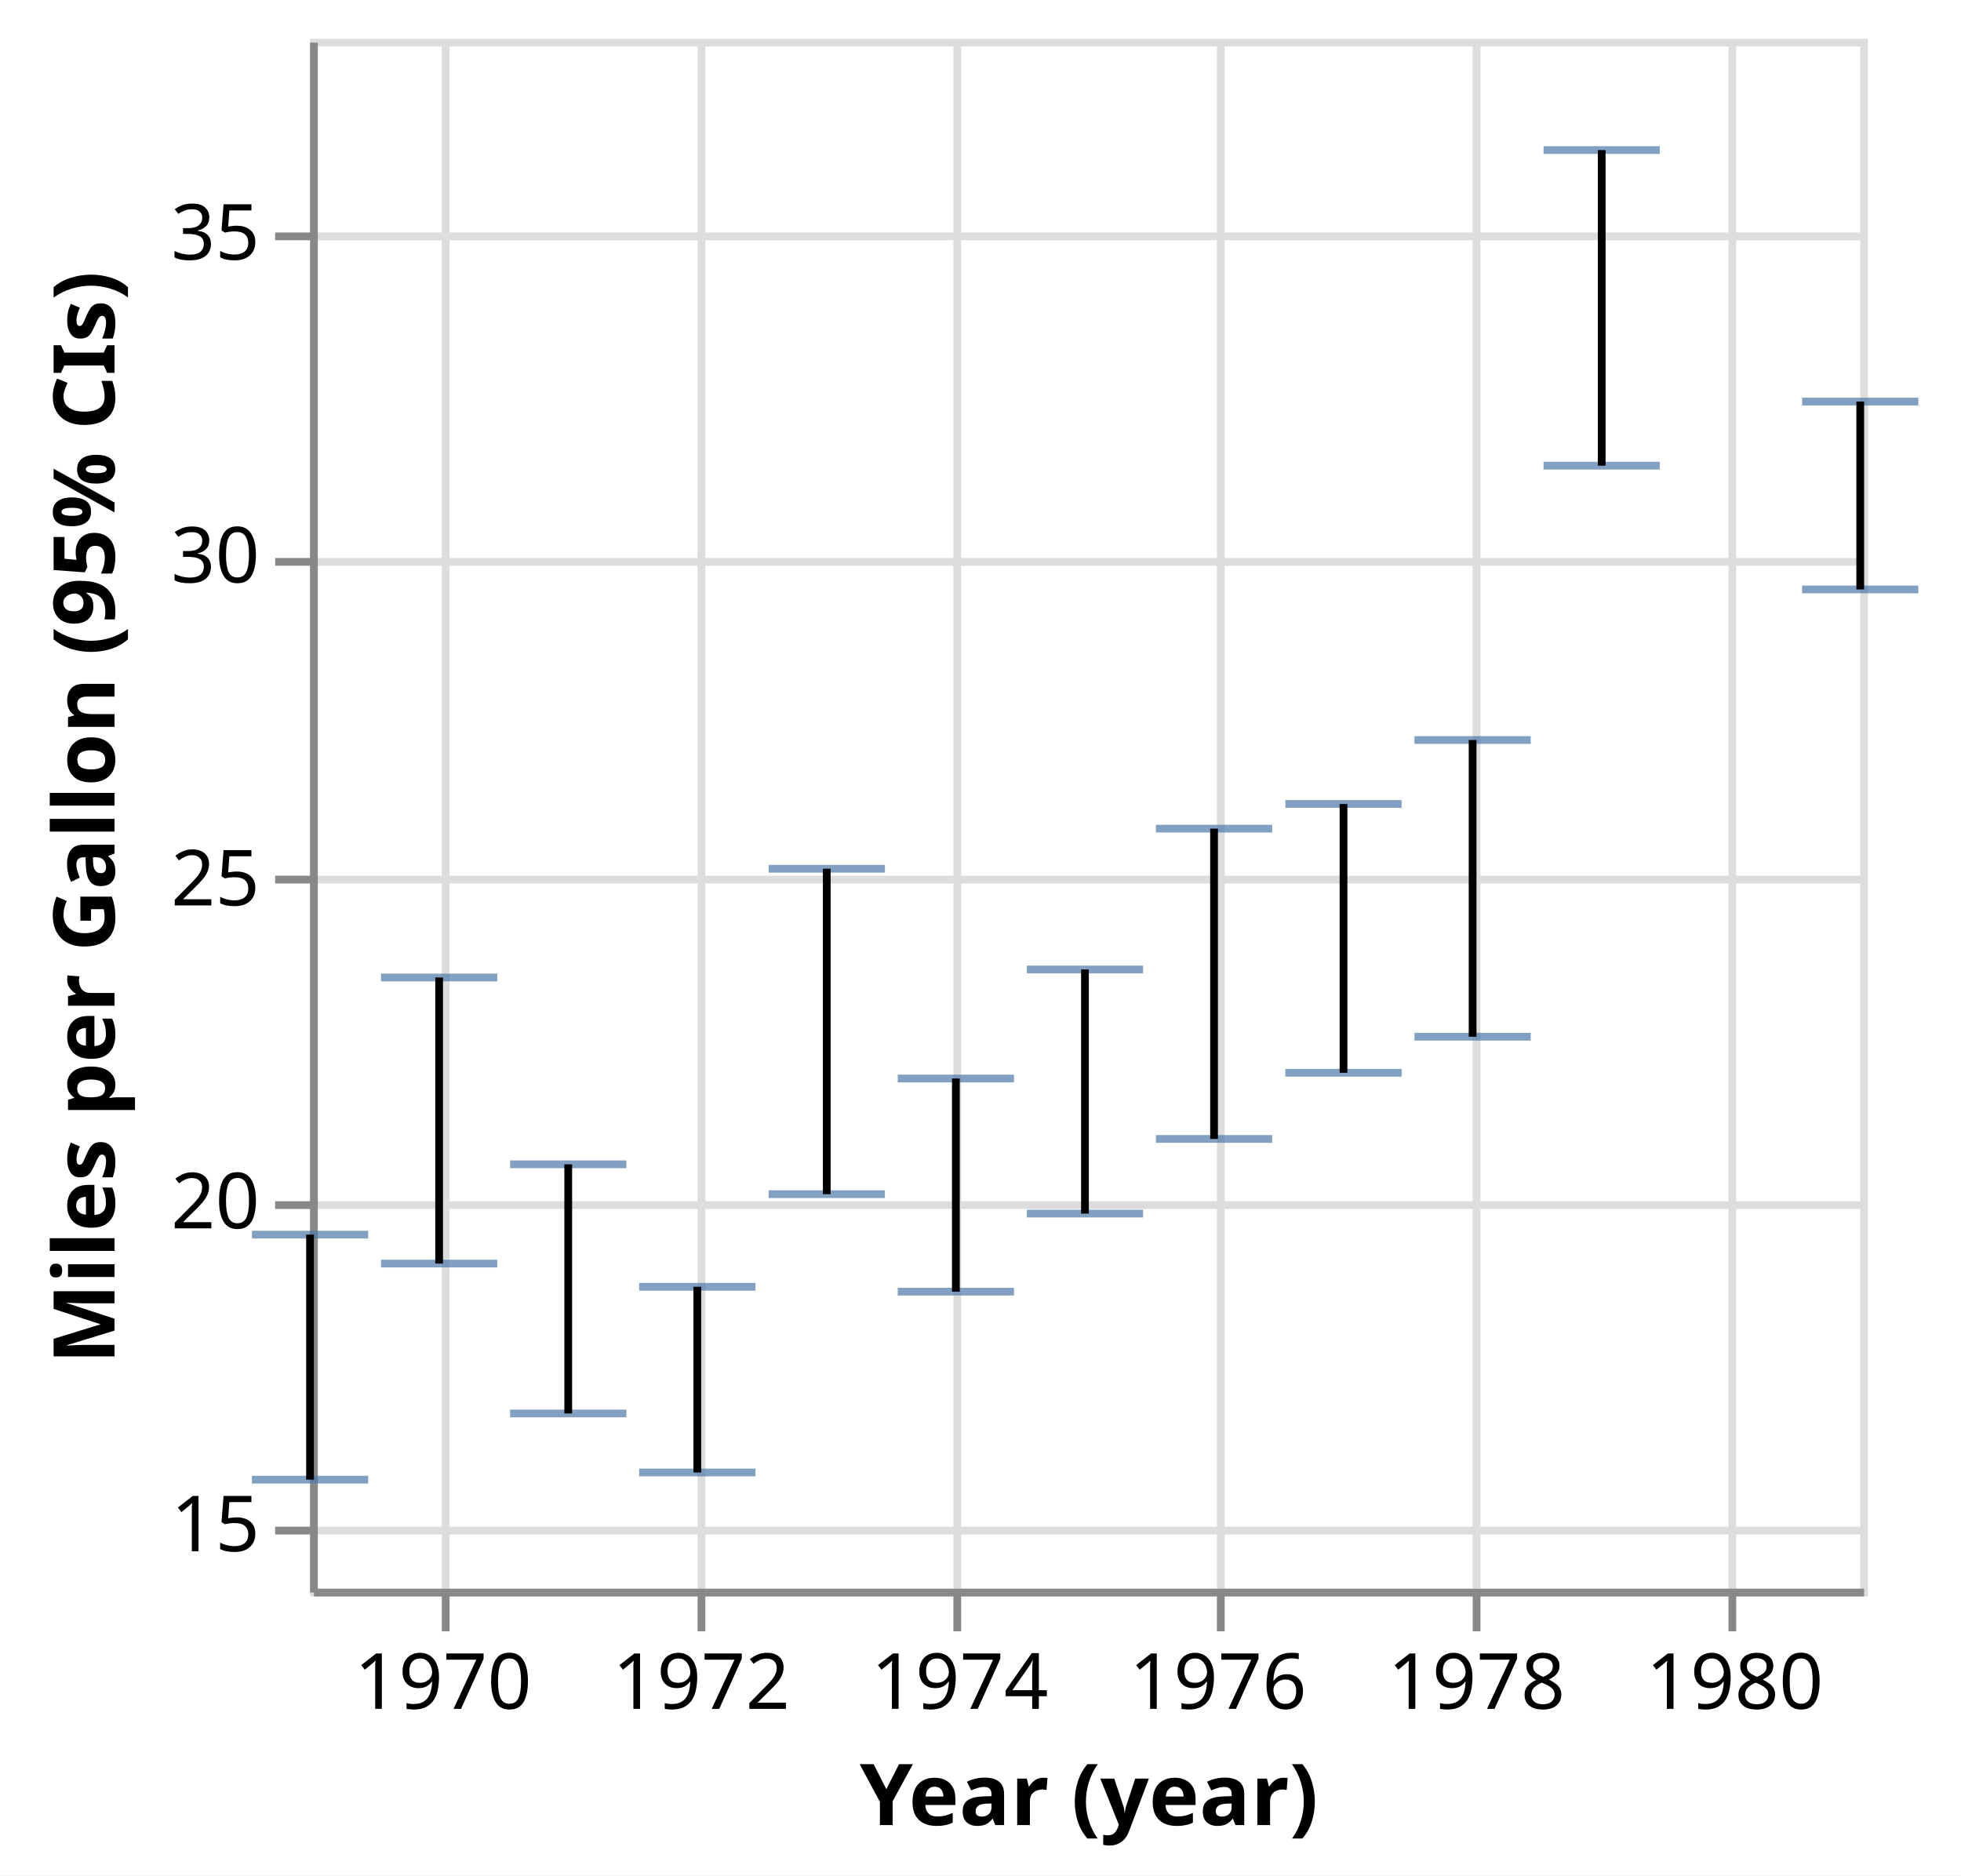
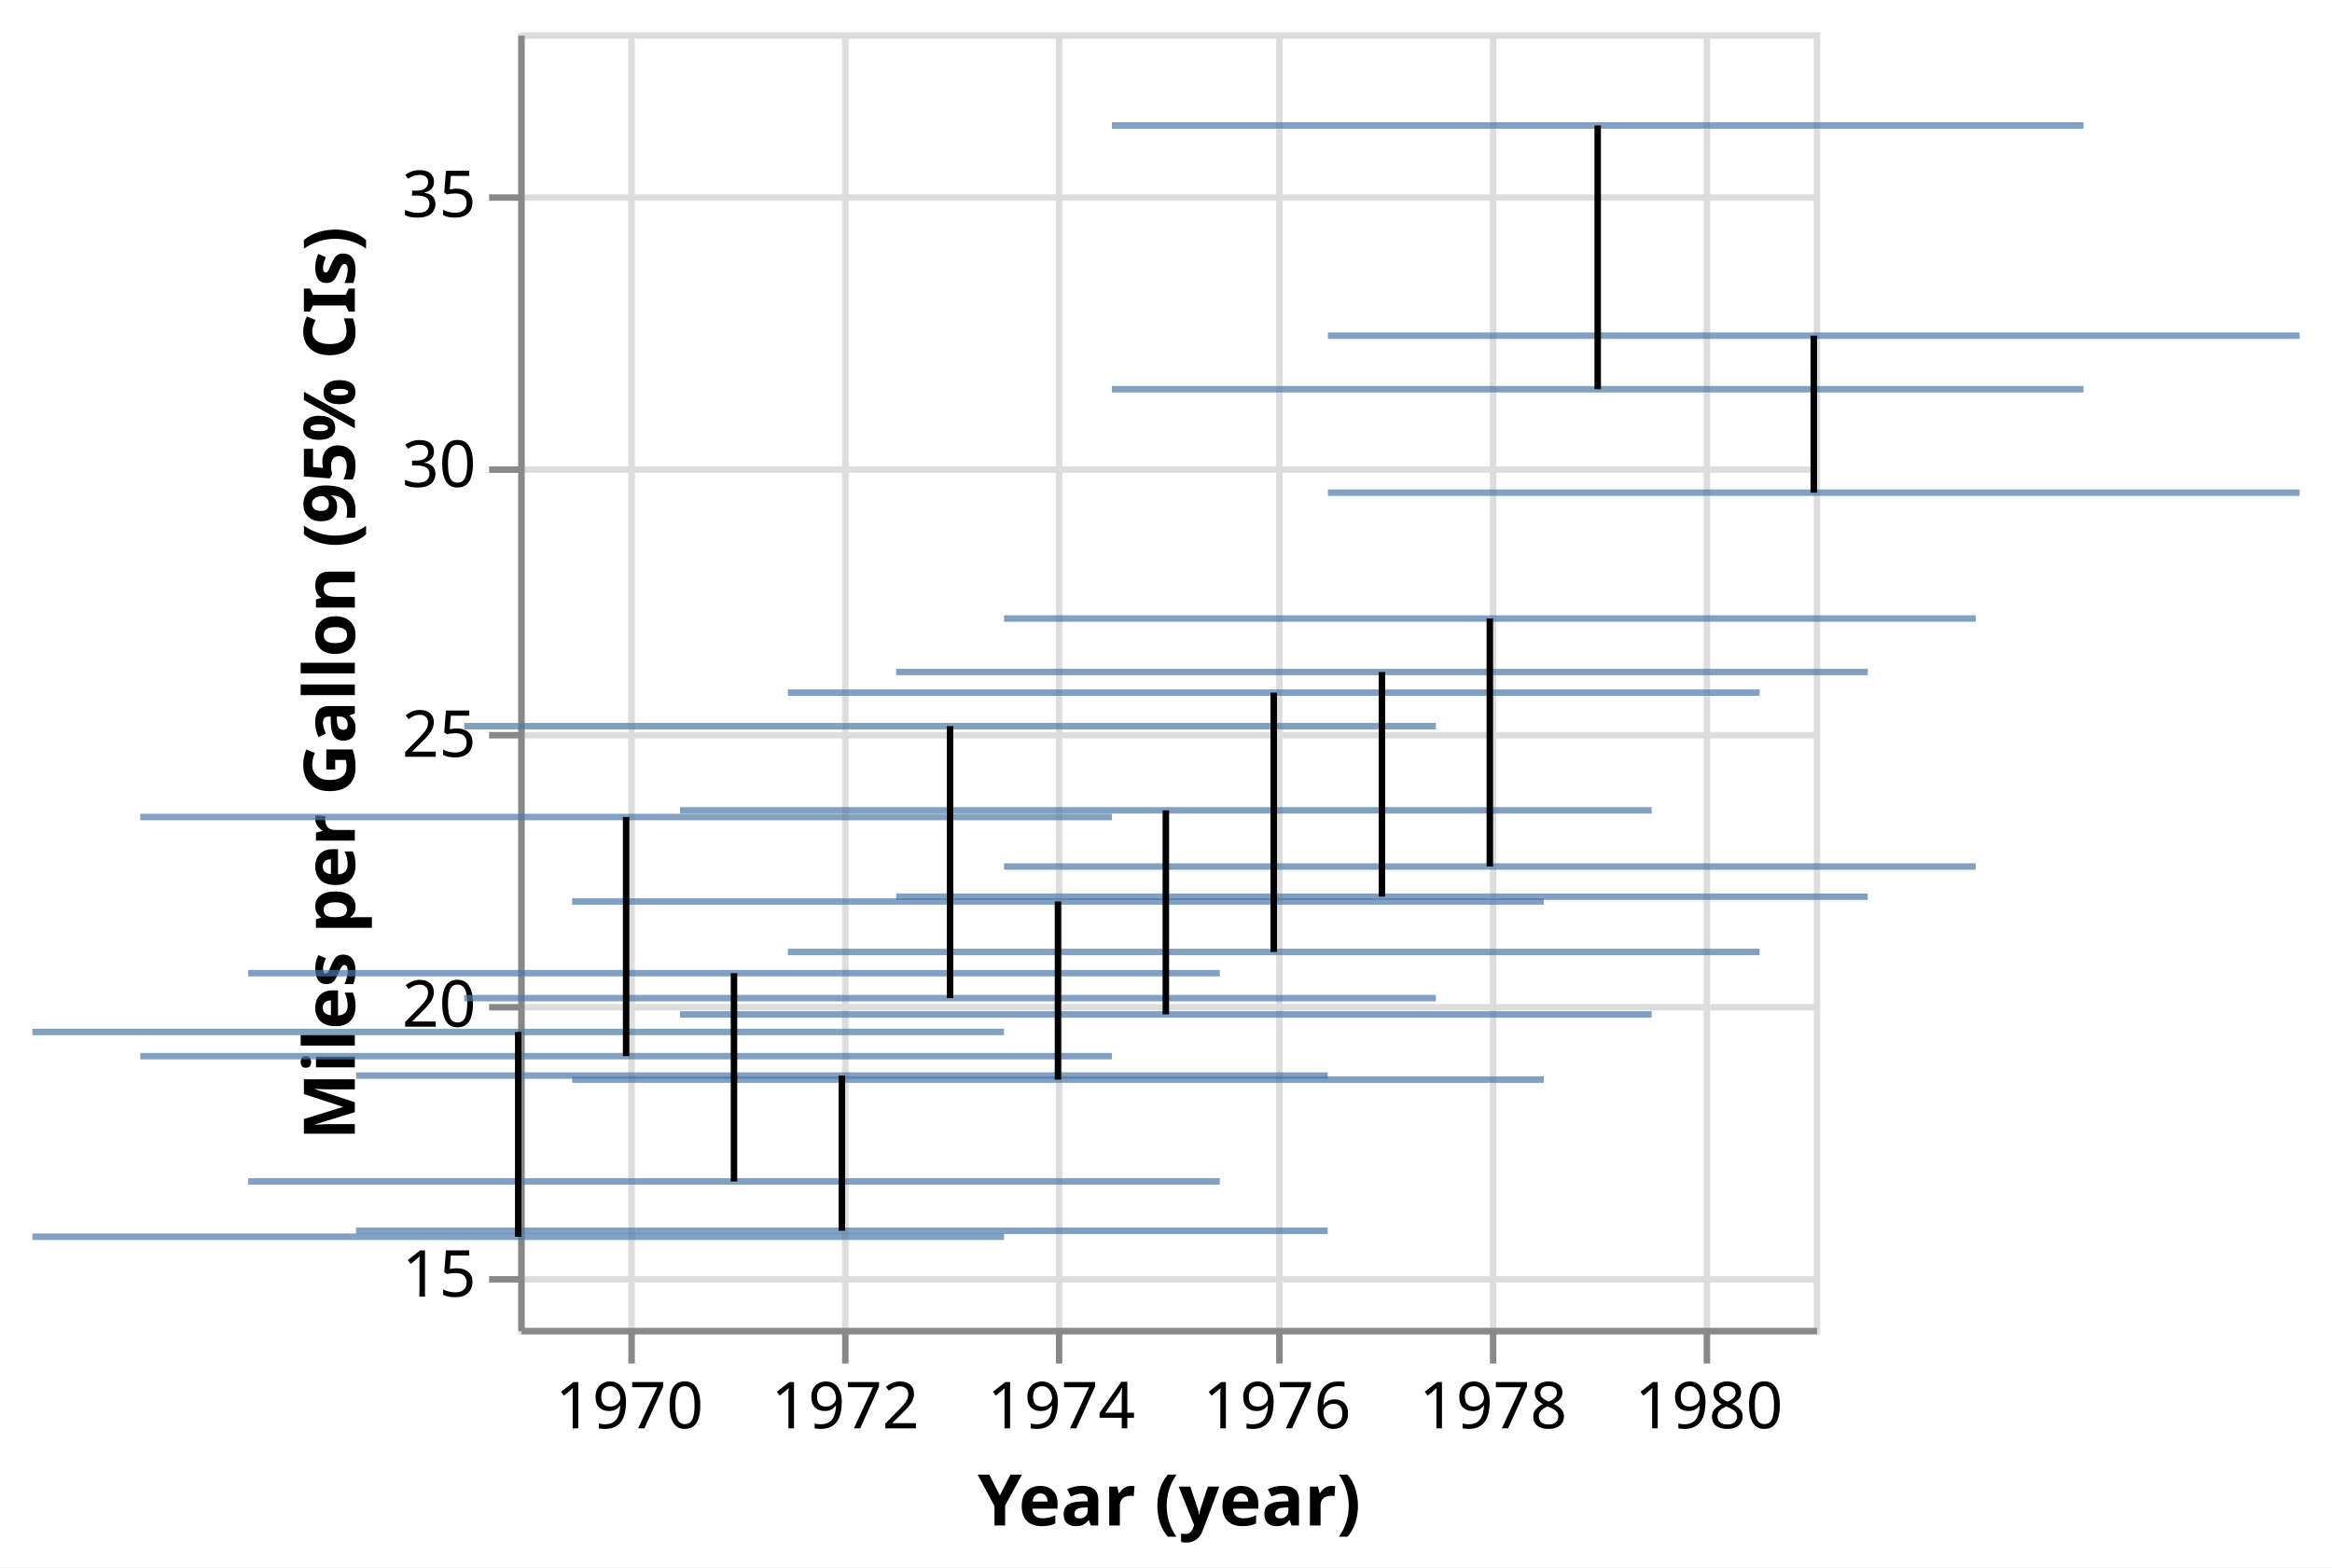
- <svg xmlns="http://www.w3.org/2000/svg" version="1.1" class="marks" width="253" height="242" viewBox="0 0 253 242">
-   <rect width="253" height="242" fill="white" />
-   <g fill="none" stroke-miterlimit="10" transform="translate(40,5)">
+ <svg xmlns="http://www.w3.org/2000/svg" version="1.1" class="marks" width="360" height="242" viewBox="0 0 360 242">
+   <rect width="360" height="242" fill="white" />
+   <g fill="none" stroke-miterlimit="10" transform="translate(80,5)">
    <g class="mark-group role-frame root" role="graphics-object" aria-roledescription="group mark container">
      <g transform="translate(0,0)">
        <path class="background" aria-hidden="true" d="M0.5,0.5h200v200h-200Z" stroke="#ddd" />
        <g>
          <g class="mark-group role-axis" aria-hidden="true">
            <g transform="translate(0.5,200.5)">
              <path class="background" aria-hidden="true" d="M0,0h0v0h0Z" pointer-events="none" />
              <g>
                <g class="mark-rule role-axis-grid" pointer-events="none">
                  <line transform="translate(17,-200)" x2="0" y2="200" stroke="#ddd" stroke-width="1" opacity="1" />
                  <line transform="translate(50,-200)" x2="0" y2="200" stroke="#ddd" stroke-width="1" opacity="1" />
                  <line transform="translate(83,-200)" x2="0" y2="200" stroke="#ddd" stroke-width="1" opacity="1" />
                  <line transform="translate(117,-200)" x2="0" y2="200" stroke="#ddd" stroke-width="1" opacity="1" />
                  <line transform="translate(150,-200)" x2="0" y2="200" stroke="#ddd" stroke-width="1" opacity="1" />
                  <line transform="translate(183,-200)" x2="0" y2="200" stroke="#ddd" stroke-width="1" opacity="1" />
                </g>
              </g>
              <path class="foreground" aria-hidden="true" d="" pointer-events="none" display="none" />
            </g>
          </g>
          <g class="mark-group role-axis" aria-hidden="true">
            <g transform="translate(0.5,0.5)">
              <path class="background" aria-hidden="true" d="M0,0h0v0h0Z" pointer-events="none" />
              <g>
                <g class="mark-rule role-axis-grid" pointer-events="none">
                  <line transform="translate(0,192)" x2="200" y2="0" stroke="#ddd" stroke-width="1" opacity="1" />
                  <line transform="translate(0,150)" x2="200" y2="0" stroke="#ddd" stroke-width="1" opacity="1" />
                  <line transform="translate(0,108)" x2="200" y2="0" stroke="#ddd" stroke-width="1" opacity="1" />
                  <line transform="translate(0,67)" x2="200" y2="0" stroke="#ddd" stroke-width="1" opacity="1" />
                  <line transform="translate(0,25)" x2="200" y2="0" stroke="#ddd" stroke-width="1" opacity="1" />
                </g>
              </g>
              <path class="foreground" aria-hidden="true" d="" pointer-events="none" display="none" />
            </g>
          </g>
          <g class="mark-group role-axis" role="graphics-symbol" aria-roledescription="axis" aria-label="X-axis titled 'Year (year)' for a time scale with values from Wednesday, 01 January 1969, 12:00:00 AM to Thursday, 01 January 1981, 12:00:00 AM">
            <g transform="translate(0.5,200.5)">
              <path class="background" aria-hidden="true" d="M0,0h0v0h0Z" pointer-events="none" />
              <g>
                <g class="mark-rule role-axis-tick" pointer-events="none">
                  <line transform="translate(17,0)" x2="0" y2="5" stroke="#888" stroke-width="1" opacity="1" />
                  <line transform="translate(50,0)" x2="0" y2="5" stroke="#888" stroke-width="1" opacity="1" />
                  <line transform="translate(83,0)" x2="0" y2="5" stroke="#888" stroke-width="1" opacity="1" />
                  <line transform="translate(117,0)" x2="0" y2="5" stroke="#888" stroke-width="1" opacity="1" />
                  <line transform="translate(150,0)" x2="0" y2="5" stroke="#888" stroke-width="1" opacity="1" />
                  <line transform="translate(183,0)" x2="0" y2="5" stroke="#888" stroke-width="1" opacity="1" />
                </g>
                <g class="mark-text role-axis-label" pointer-events="none">
                  <text text-anchor="middle" transform="translate(16.65526,15)" font-family="sans-serif" font-size="10px" fill="#000" opacity="1">1970</text>
                  <text text-anchor="middle" transform="translate(49.96578,15)" font-family="sans-serif" font-size="10px" fill="#000" opacity="1">1972</text>
                  <text text-anchor="middle" transform="translate(83.32193,15)" font-family="sans-serif" font-size="10px" fill="#000" opacity="1">1974</text>
                  <text text-anchor="middle" transform="translate(116.6324,15)" font-family="sans-serif" font-size="10px" fill="#000" opacity="1">1976</text>
                  <text text-anchor="middle" transform="translate(149.9886,15)" font-family="sans-serif" font-size="10px" fill="#000" opacity="1">1978</text>
                  <text text-anchor="middle" transform="translate(183.2991,15)" font-family="sans-serif" font-size="10px" fill="#000" opacity="1">1980</text>
                </g>
                <g class="mark-rule role-axis-domain" pointer-events="none">
                  <line transform="translate(0,0)" x2="200" y2="0" stroke="#888" stroke-width="1" opacity="1" />
                </g>
                <g class="mark-text role-axis-title" pointer-events="none">
                  <text text-anchor="middle" transform="translate(100,30)" font-family="sans-serif" font-size="11px" font-weight="bold" fill="#000" opacity="1">Year (year)</text>
                </g>
              </g>
              <path class="foreground" aria-hidden="true" d="" pointer-events="none" display="none" />
            </g>
          </g>
          <g class="mark-group role-axis" role="graphics-symbol" aria-roledescription="axis" aria-label="Y-axis titled 'Miles per Gallon (95% CIs)' for a linear scale with values from 14 to 38">
            <g transform="translate(0.5,0.5)">
              <path class="background" aria-hidden="true" d="M0,0h0v0h0Z" pointer-events="none" />
              <g>
                <g class="mark-rule role-axis-tick" pointer-events="none">
                  <line transform="translate(0,192)" x2="-5" y2="0" stroke="#888" stroke-width="1" opacity="1" />
                  <line transform="translate(0,150)" x2="-5" y2="0" stroke="#888" stroke-width="1" opacity="1" />
                  <line transform="translate(0,108)" x2="-5" y2="0" stroke="#888" stroke-width="1" opacity="1" />
                  <line transform="translate(0,67)" x2="-5" y2="0" stroke="#888" stroke-width="1" opacity="1" />
                  <line transform="translate(0,25)" x2="-5" y2="0" stroke="#888" stroke-width="1" opacity="1" />
                </g>
                <g class="mark-text role-axis-label" pointer-events="none">
                  <text text-anchor="end" transform="translate(-7,194.6667)" font-family="sans-serif" font-size="10px" fill="#000" opacity="1">15</text>
                  <text text-anchor="end" transform="translate(-7,153)" font-family="sans-serif" font-size="10px" fill="#000" opacity="1">20</text>
                  <text text-anchor="end" transform="translate(-7,111.3333)" font-family="sans-serif" font-size="10px" fill="#000" opacity="1">25</text>
                  <text text-anchor="end" transform="translate(-7,69.66667)" font-family="sans-serif" font-size="10px" fill="#000" opacity="1">30</text>
                  <text text-anchor="end" transform="translate(-7,28)" font-family="sans-serif" font-size="10px" fill="#000" opacity="1">35</text>
                </g>
                <g class="mark-rule role-axis-domain" pointer-events="none">
                  <line transform="translate(0,200)" x2="0" y2="-200" stroke="#888" stroke-width="1" opacity="1" />
                </g>
                <g class="mark-text role-axis-title" pointer-events="none">
                  <text text-anchor="middle" transform="translate(-23.72461,100) rotate(-90) translate(0,-2)" font-family="sans-serif" font-size="11px" font-weight="bold" fill="#000" opacity="1">Miles per Gallon (95% CIs)</text>
                </g>
              </g>
              <path class="foreground" aria-hidden="true" d="" pointer-events="none" display="none" />
            </g>
          </g>
          <g class="mark-rect role-mark layer_0_marks" aria-hidden="true">
-             <path d="M-7.5,185.427h15v1h-15Z" fill="#4c78a8" opacity="0.7" />
-             <path d="M9.155,157.543h15v1h-15Z" fill="#4c78a8" opacity="0.7" />
-             <path d="M25.811,176.888h15v1h-15Z" fill="#4c78a8" opacity="0.7" />
-             <path d="M42.466,184.505h15v1h-15Z" fill="#4c78a8" opacity="0.7" />
-             <path d="M59.167,148.59h15v1h-15Z" fill="#4c78a8" opacity="0.7" />
-             <path d="M75.822,161.167h15v1h-15Z" fill="#4c78a8" opacity="0.7" />
-             <path d="M92.477,151.096h15v1h-15Z" fill="#4c78a8" opacity="0.7" />
-             <path d="M109.132,141.464h15v1h-15Z" fill="#4c78a8" opacity="0.7" />
-             <path d="M125.833,132.928h15v1h-15Z" fill="#4c78a8" opacity="0.7" />
-             <path d="M142.489,128.272h15v1h-15Z" fill="#4c78a8" opacity="0.7" />
-             <path d="M159.144,54.588h15v1h-15Z" fill="#4c78a8" opacity="0.7" />
-             <path d="M192.5,70.557h15v1h-15Z" fill="#4c78a8" opacity="0.7" />
+             <path d="M-75,185.427h150v1h-150Z" fill="#4c78a8" opacity="0.7" />
+             <path d="M-58.345,157.543h150v1h-150Z" fill="#4c78a8" opacity="0.7" />
+             <path d="M-41.689,176.888h150v1h-150Z" fill="#4c78a8" opacity="0.7" />
+             <path d="M-25.034,184.505h150v1h-150Z" fill="#4c78a8" opacity="0.7" />
+             <path d="M-8.333,148.59h150v1h-150Z" fill="#4c78a8" opacity="0.7" />
+             <path d="M8.322,161.167h150v1h-150Z" fill="#4c78a8" opacity="0.7" />
+             <path d="M24.977,151.096h150v1h-150Z" fill="#4c78a8" opacity="0.7" />
+             <path d="M41.632,141.464h150v1h-150Z" fill="#4c78a8" opacity="0.7" />
+             <path d="M58.333,132.928h150v1h-150Z" fill="#4c78a8" opacity="0.7" />
+             <path d="M74.989,128.272h150v1h-150Z" fill="#4c78a8" opacity="0.7" />
+             <path d="M91.644,54.588h150v1h-150Z" fill="#4c78a8" opacity="0.7" />
+             <path d="M125,70.557h150v1h-150Z" fill="#4c78a8" opacity="0.7" />
          </g>
          <g class="mark-rect role-mark layer_1_marks" aria-hidden="true">
-             <path d="M-7.5,153.81h15v1h-15Z" fill="#4c78a8" opacity="0.7" />
-             <path d="M9.155,120.631h15v1h-15Z" fill="#4c78a8" opacity="0.7" />
-             <path d="M25.811,144.738h15v1h-15Z" fill="#4c78a8" opacity="0.7" />
-             <path d="M42.466,160.542h15v1h-15Z" fill="#4c78a8" opacity="0.7" />
-             <path d="M59.167,106.599h15v1h-15Z" fill="#4c78a8" opacity="0.7" />
-             <path d="M75.822,133.667h15v1h-15Z" fill="#4c78a8" opacity="0.7" />
-             <path d="M92.477,119.598h15v1h-15Z" fill="#4c78a8" opacity="0.7" />
-             <path d="M109.132,101.423h15v1h-15Z" fill="#4c78a8" opacity="0.7" />
-             <path d="M125.833,98.244h15v1h-15Z" fill="#4c78a8" opacity="0.7" />
-             <path d="M142.489,89.988h15v1h-15Z" fill="#4c78a8" opacity="0.7" />
-             <path d="M159.144,13.864h15v1h-15Z" fill="#4c78a8" opacity="0.7" />
-             <path d="M192.5,46.318h15v1h-15Z" fill="#4c78a8" opacity="0.7" />
+             <path d="M-75,153.81h150v1h-150Z" fill="#4c78a8" opacity="0.7" />
+             <path d="M-58.345,120.631h150v1h-150Z" fill="#4c78a8" opacity="0.7" />
+             <path d="M-41.689,144.738h150v1h-150Z" fill="#4c78a8" opacity="0.7" />
+             <path d="M-25.034,160.542h150v1h-150Z" fill="#4c78a8" opacity="0.7" />
+             <path d="M-8.333,106.599h150v1h-150Z" fill="#4c78a8" opacity="0.7" />
+             <path d="M8.322,133.667h150v1h-150Z" fill="#4c78a8" opacity="0.7" />
+             <path d="M24.977,119.598h150v1h-150Z" fill="#4c78a8" opacity="0.7" />
+             <path d="M41.632,101.423h150v1h-150Z" fill="#4c78a8" opacity="0.7" />
+             <path d="M58.333,98.244h150v1h-150Z" fill="#4c78a8" opacity="0.7" />
+             <path d="M74.989,89.988h150v1h-150Z" fill="#4c78a8" opacity="0.7" />
+             <path d="M91.644,13.864h150v1h-150Z" fill="#4c78a8" opacity="0.7" />
+             <path d="M125,46.318h150v1h-150Z" fill="#4c78a8" opacity="0.7" />
          </g>
          <g class="mark-rule role-mark layer_2_marks" role="graphics-object" aria-roledescription="rule mark container">
            <line aria-label="Year (year): Jan 01, 1969; Miles per Gallon (95% CIs): 15.6887931034; upper_Miles_per_Gallon: 19.4827586207; Ci1 of Miles_per_Gallon: 19.4827586207; Ci0 of Miles_per_Gallon: 15.6887931034; Mean of Miles_per_Gallon: 17.6896551724" role="graphics-symbol" aria-roledescription="errorbar" transform="translate(0,185.9267)" x2="0" y2="-31.616" stroke="black" />
            <line aria-label="Year (year): Jan 01, 1970; Miles per Gallon (95% CIs): 19.0348214286; upper_Miles_per_Gallon: 23.4642857143; Ci1 of Miles_per_Gallon: 23.4642857143; Ci0 of Miles_per_Gallon: 19.0348214286; Mean of Miles_per_Gallon: 21.25" role="graphics-symbol" aria-roledescription="errorbar" transform="translate(16.65526,158.0432)" x2="0" y2="-36.912" stroke="black" />
            <line aria-label="Year (year): Jan 01, 1971; Miles per Gallon (95% CIs): 16.7133928571; upper_Miles_per_Gallon: 20.5714285714; Ci1 of Miles_per_Gallon: 20.5714285714; Ci0 of Miles_per_Gallon: 16.7133928571; Mean of Miles_per_Gallon: 18.7142857143" role="graphics-symbol" aria-roledescription="errorbar" transform="translate(33.31052,177.3884)" x2="0" y2="-32.15" stroke="black" />
            <line aria-label="Year (year): Jan 01, 1972; Miles per Gallon (95% CIs): 15.799375; upper_Miles_per_Gallon: 18.675; Ci1 of Miles_per_Gallon: 18.675; Ci0 of Miles_per_Gallon: 15.799375; Mean of Miles_per_Gallon: 17.1" role="graphics-symbol" aria-roledescription="errorbar" transform="translate(49.96578,185.0052)" x2="0" y2="-23.964" stroke="black" />
            <line aria-label="Year (year): Jan 01, 1973; Miles per Gallon (95% CIs): 20.1092592593; upper_Miles_per_Gallon: 25.1481481481; Ci1 of Miles_per_Gallon: 25.1481481481; Ci0 of Miles_per_Gallon: 20.1092592593; Mean of Miles_per_Gallon: 22.7037037037" role="graphics-symbol" aria-roledescription="errorbar" transform="translate(66.66667,149.0895)" x2="0" y2="-41.991" stroke="black" />
            <line aria-label="Year (year): Jan 01, 1974; Miles per Gallon (95% CIs): 18.6; upper_Miles_per_Gallon: 21.9; Ci1 of Miles_per_Gallon: 21.9; Ci0 of Miles_per_Gallon: 18.6; Mean of Miles_per_Gallon: 20.2666666667" role="graphics-symbol" aria-roledescription="errorbar" transform="translate(83.32193,161.6667)" x2="0" y2="-27.5" stroke="black" />
            <line aria-label="Year (year): Jan 01, 1975; Miles per Gallon (95% CIs): 19.8084558824; upper_Miles_per_Gallon: 23.5882352941; Ci1 of Miles_per_Gallon: 23.5882352941; Ci0 of Miles_per_Gallon: 19.8084558824; Mean of Miles_per_Gallon: 21.5735294118" role="graphics-symbol" aria-roledescription="errorbar" transform="translate(99.97718,151.5962)" x2="0" y2="-31.498" stroke="black" />
            <line aria-label="Year (year): Jan 01, 1976; Miles per Gallon (95% CIs): 20.9642857143; upper_Miles_per_Gallon: 25.7691964286; Ci1 of Miles_per_Gallon: 25.7691964286; Ci0 of Miles_per_Gallon: 20.9642857143; Mean of Miles_per_Gallon: 23.375" role="graphics-symbol" aria-roledescription="errorbar" transform="translate(116.6324,141.9643)" x2="0" y2="-40.041" stroke="black" />
            <line aria-label="Year (year): Jan 01, 1977; Miles per Gallon (95% CIs): 21.9886805556; upper_Miles_per_Gallon: 26.1506944444; Ci1 of Miles_per_Gallon: 26.1506944444; Ci0 of Miles_per_Gallon: 21.9886805556; Mean of Miles_per_Gallon: 24.0611111111" role="graphics-symbol" aria-roledescription="errorbar" transform="translate(133.3333,133.4277)" x2="0" y2="-34.683" stroke="black" />
            <line aria-label="Year (year): Jan 01, 1978; Miles per Gallon (95% CIs): 22.5473275862; upper_Miles_per_Gallon: 27.1414655172; Ci1 of Miles_per_Gallon: 27.1414655172; Ci0 of Miles_per_Gallon: 22.5473275862; Mean of Miles_per_Gallon: 25.0931034483" role="graphics-symbol" aria-roledescription="errorbar" transform="translate(149.9886,128.7723)" x2="0" y2="-38.284" stroke="black" />
            <line aria-label="Year (year): Jan 01, 1979; Miles per Gallon (95% CIs): 31.3894827586; upper_Miles_per_Gallon: 36.2762931034; Ci1 of Miles_per_Gallon: 36.2762931034; Ci0 of Miles_per_Gallon: 31.3894827586; Mean of Miles_per_Gallon: 33.6965517241" role="graphics-symbol" aria-roledescription="errorbar" transform="translate(166.6439,55.08764)" x2="0" y2="-40.723" stroke="black" />
            <line aria-label="Year (year): Jan 01, 1981; Miles per Gallon (95% CIs): 29.4732083333; upper_Miles_per_Gallon: 32.3817916667; Ci1 of Miles_per_Gallon: 32.3817916667; Ci0 of Miles_per_Gallon: 29.4732083333; Mean of Miles_per_Gallon: 31.045" role="graphics-symbol" aria-roledescription="errorbar" transform="translate(200,71.0566)" x2="0" y2="-24.238" stroke="black" />
          </g>
        </g>
        <path class="foreground" aria-hidden="true" d="" display="none" />
      </g>
    </g>
  </g>
</svg>
